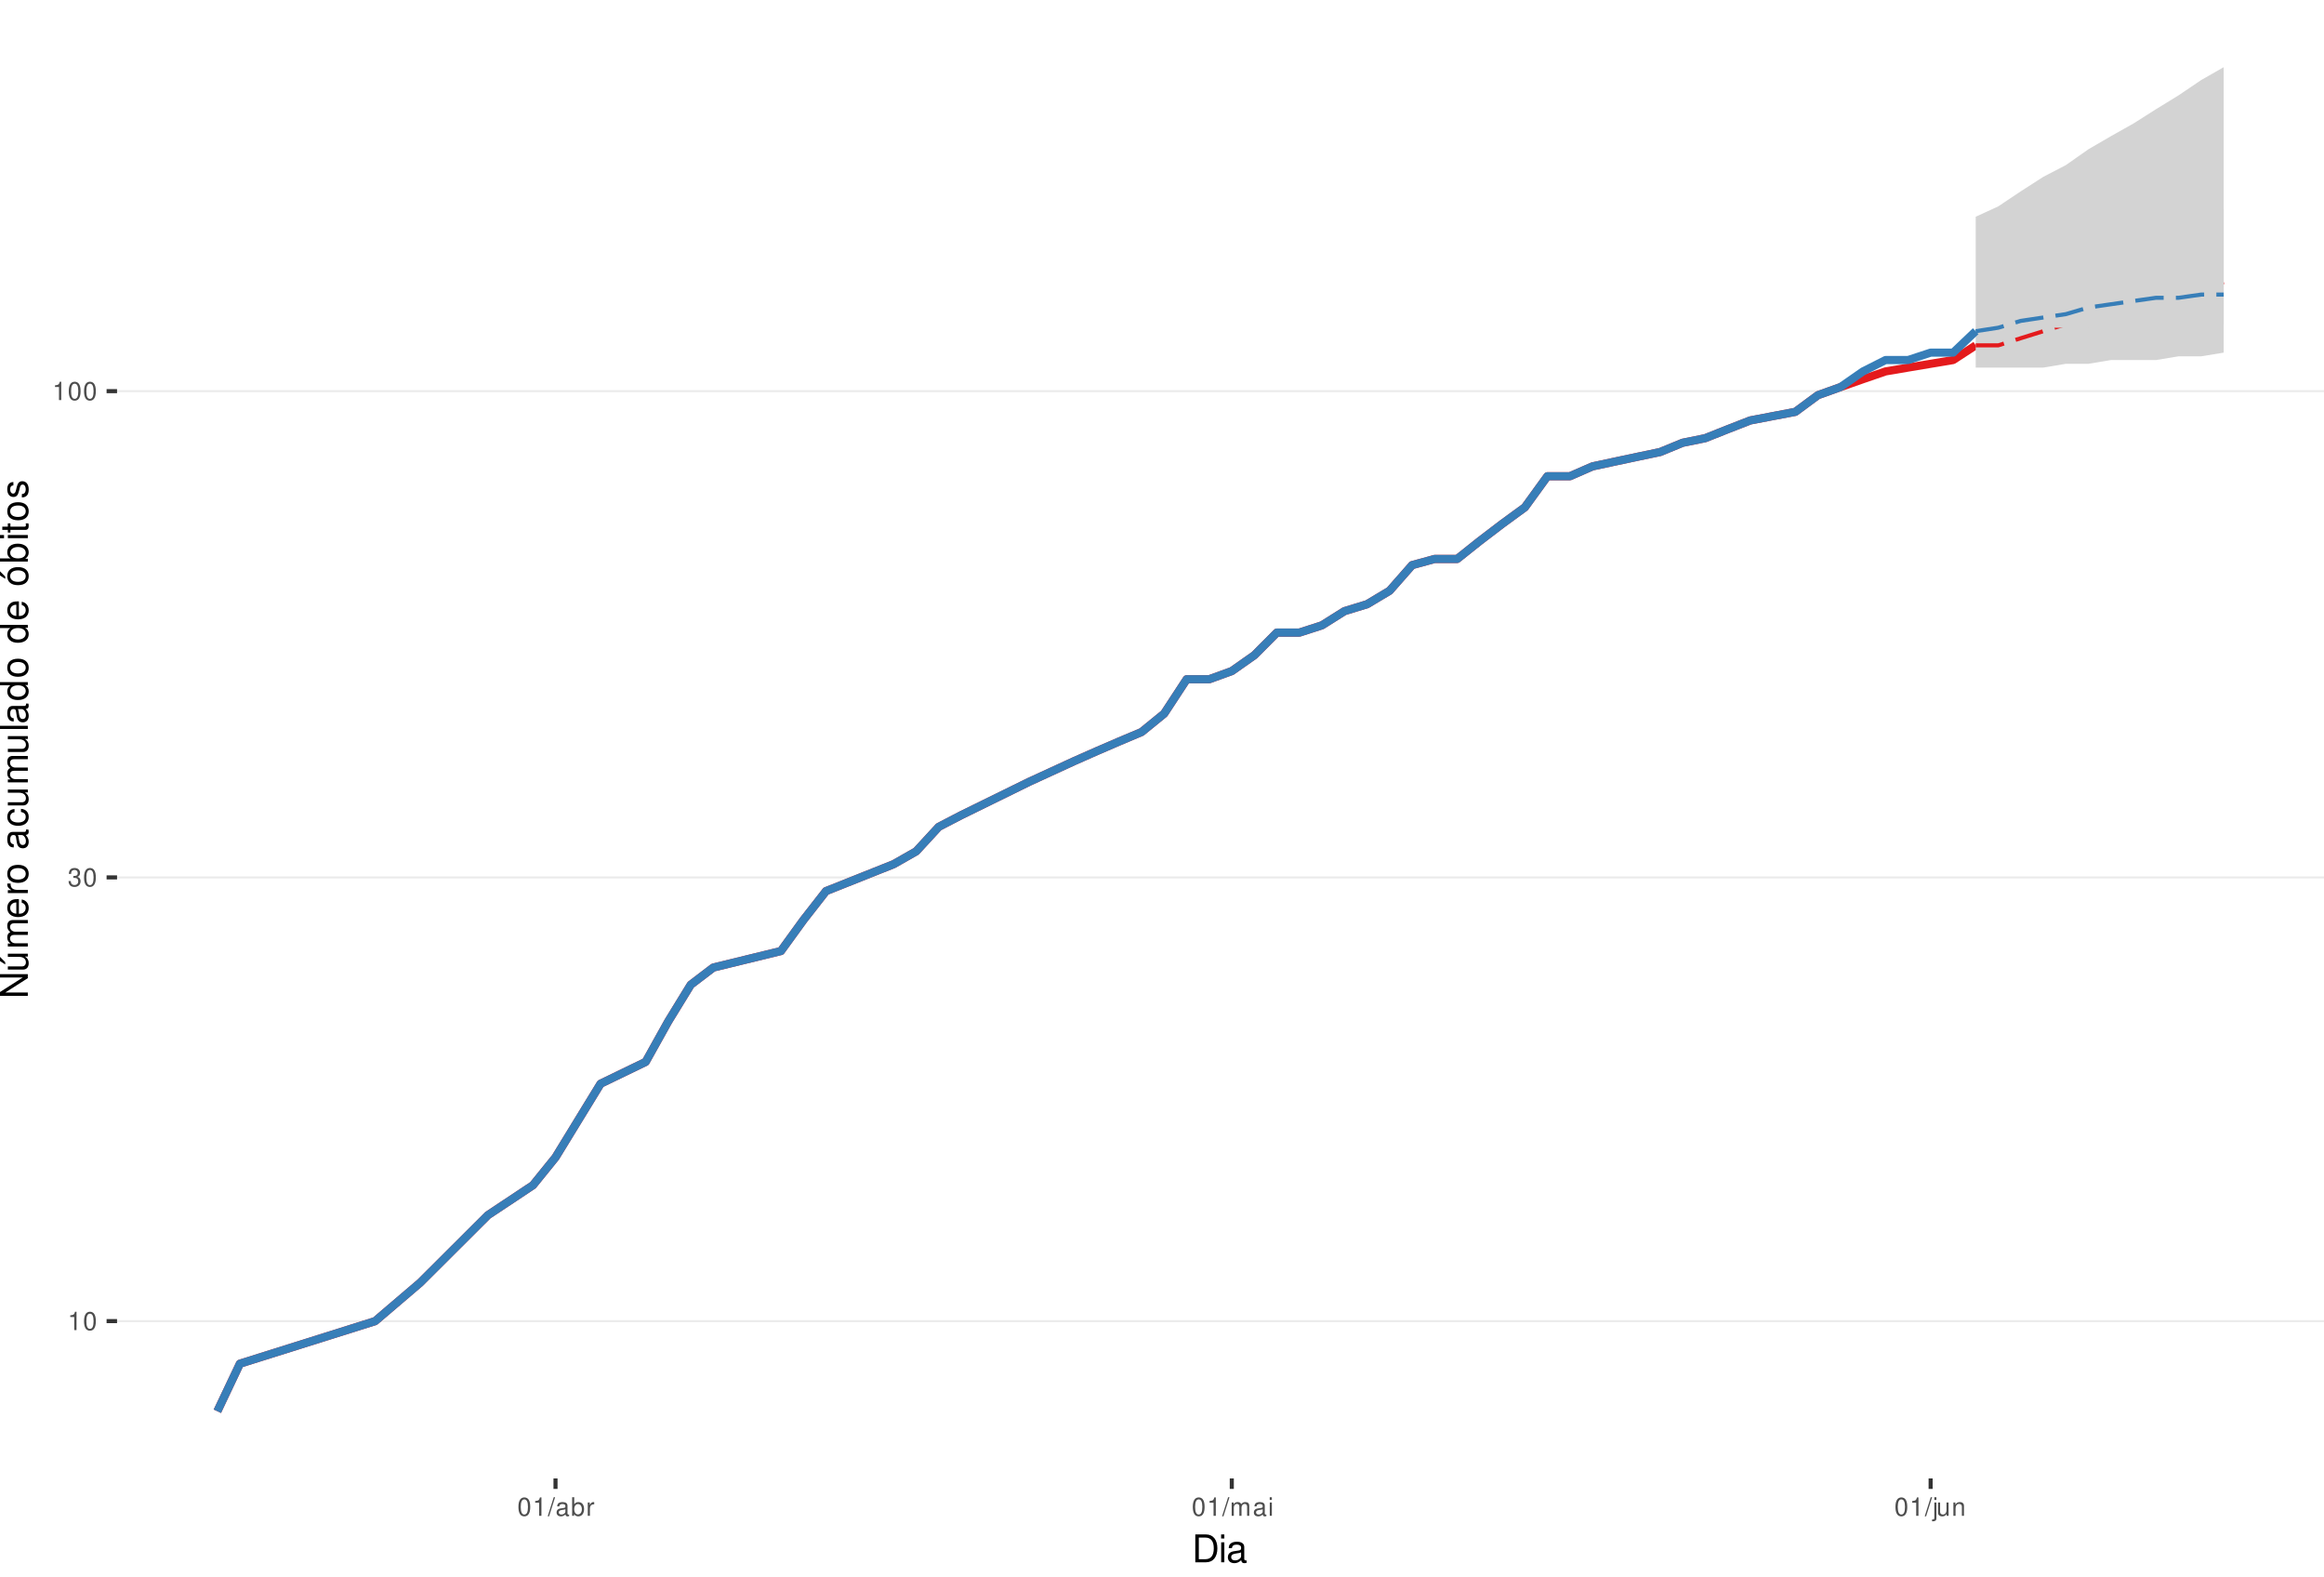
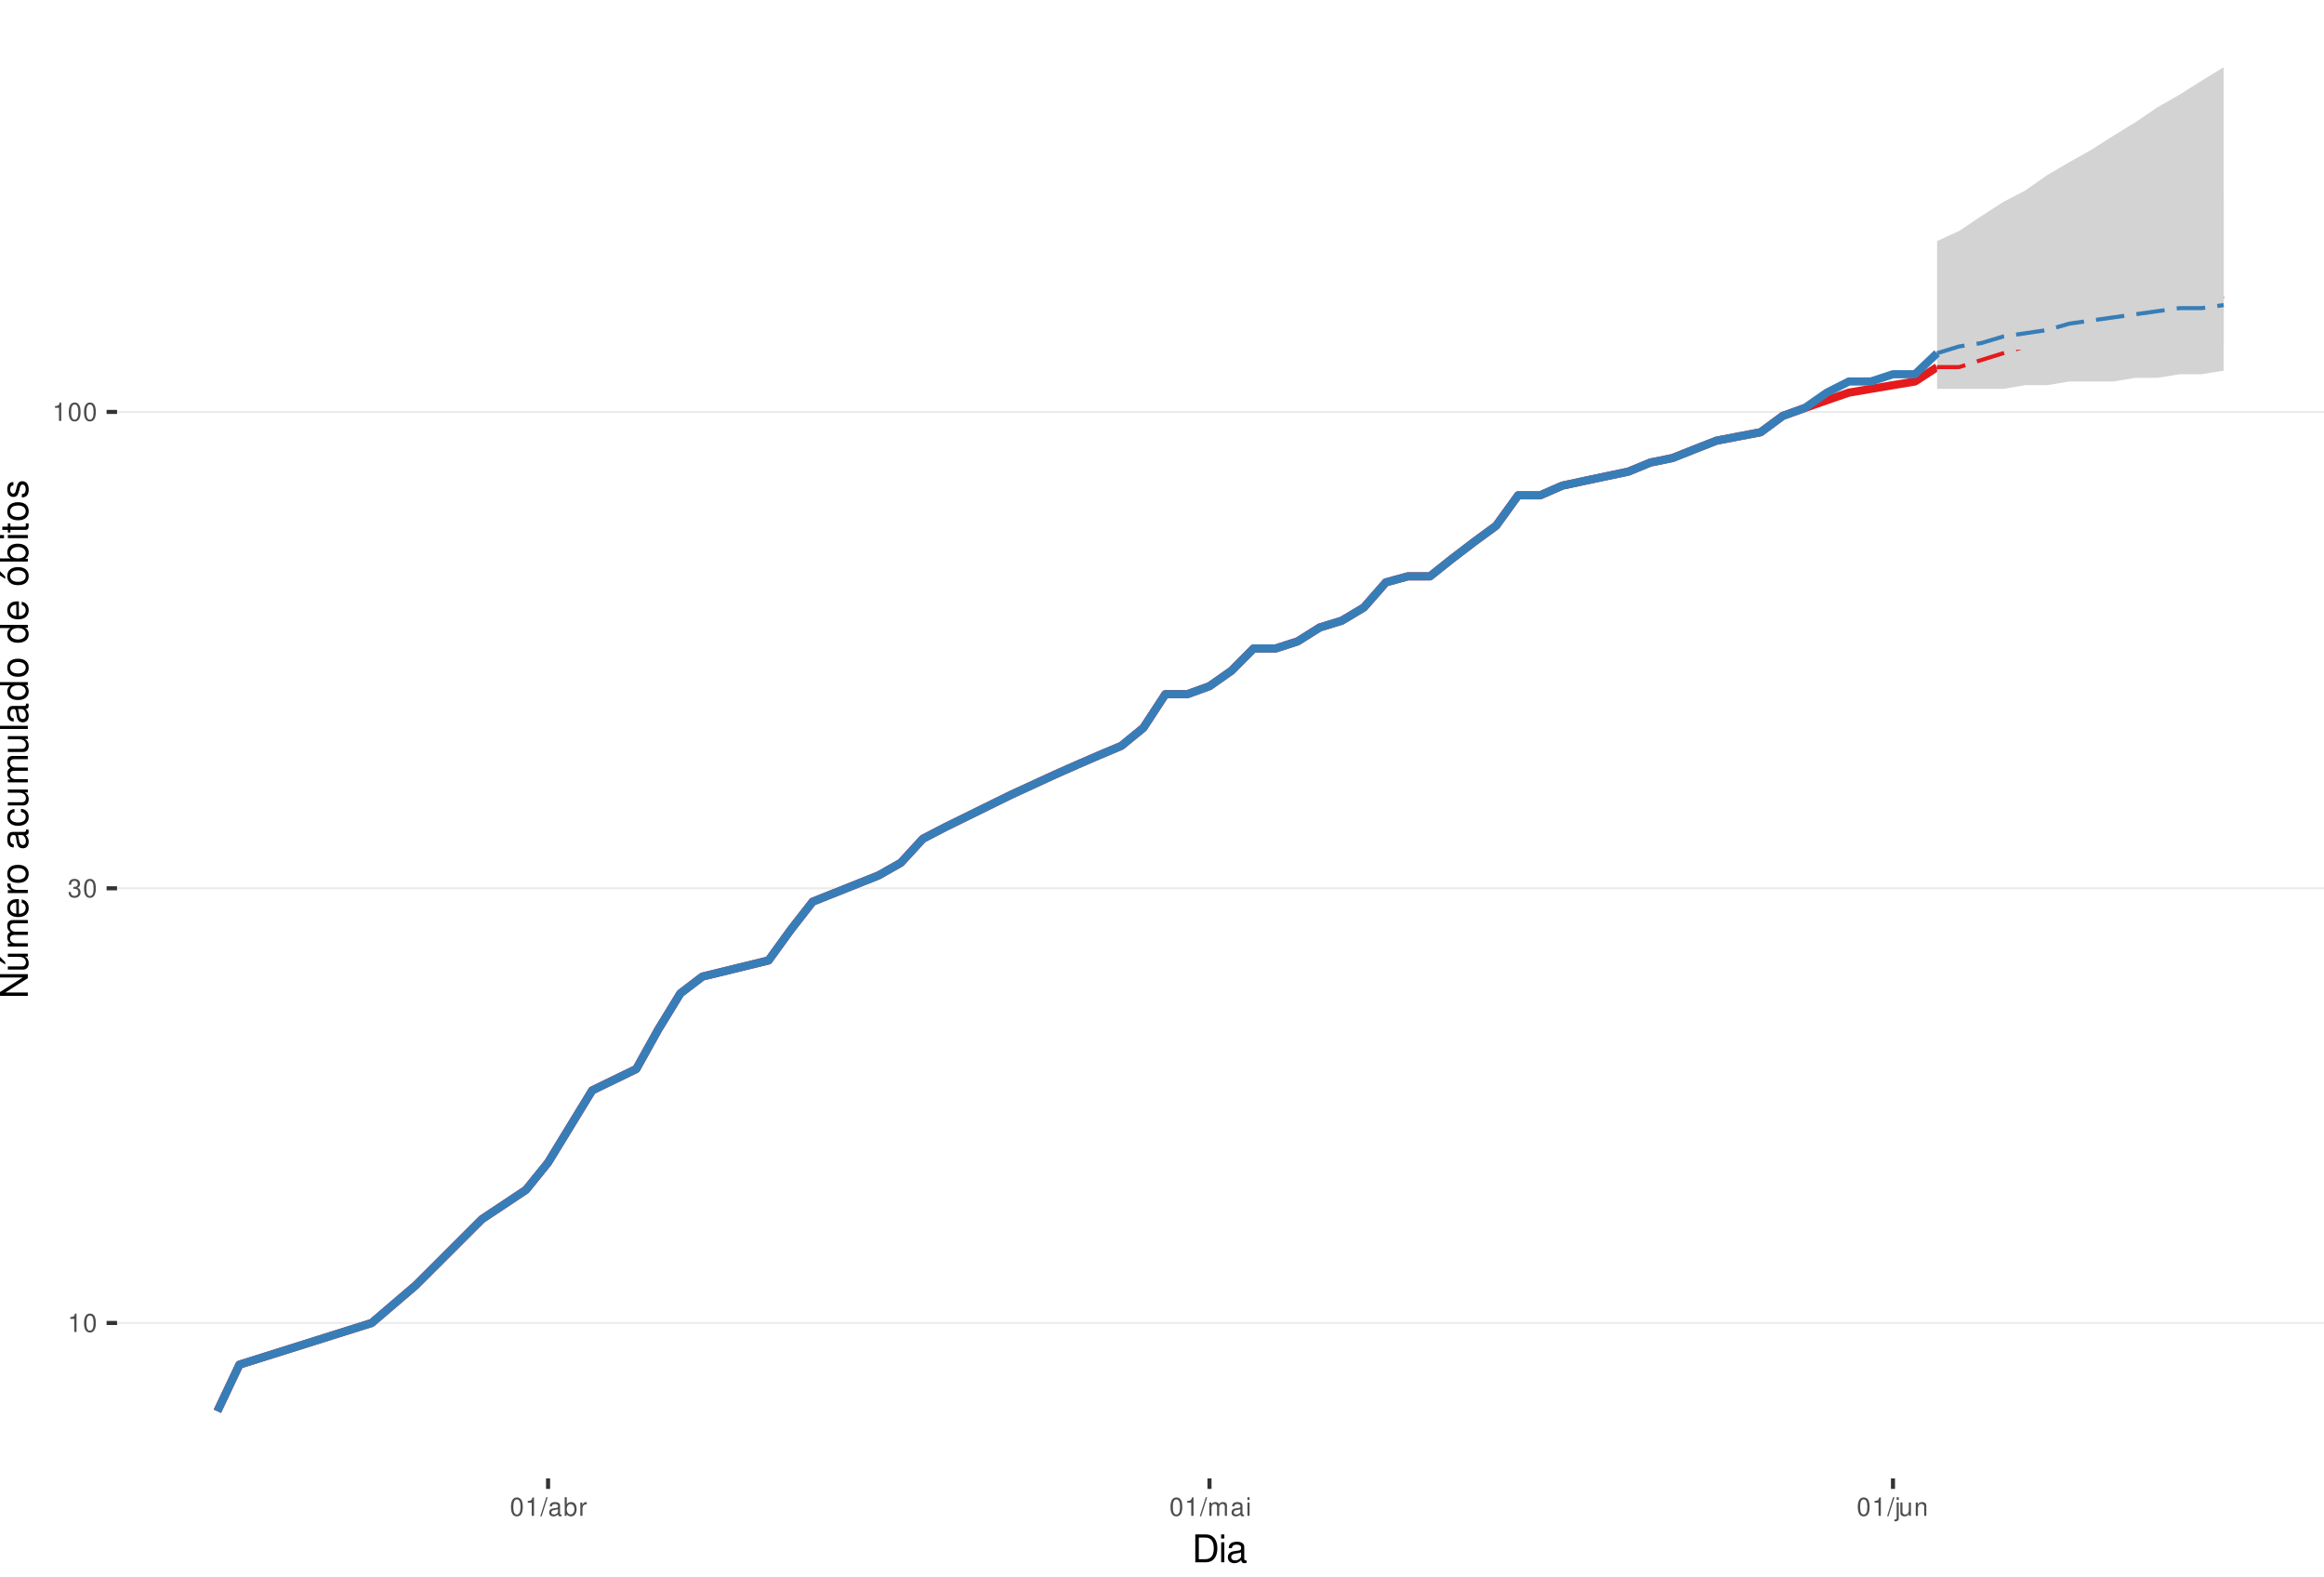
<svg xmlns="http://www.w3.org/2000/svg" xmlns:xlink="http://www.w3.org/1999/xlink" width="609pt" height="413pt" viewBox="0 0 609 413" version="1.1">
  <defs>
    <g>
      <symbol overflow="visible" id="glyph0-0">
        <path style="stroke:none;" d="" />
      </symbol>
      <symbol overflow="visible" id="glyph0-1">
        <path style="stroke:none;" d="M 1.719 -3.422 L 1.719 0 L 2.312 0 L 2.312 -4.812 L 1.922 -4.812 C 1.719 -4.078 1.578 -3.969 0.672 -3.859 L 0.672 -3.422 Z M 1.719 -3.422 " />
      </symbol>
      <symbol overflow="visible" id="glyph0-2">
        <path style="stroke:none;" d="M 1.828 -4.812 C 1.391 -4.812 0.984 -4.609 0.75 -4.281 C 0.438 -3.859 0.281 -3.219 0.281 -2.328 C 0.281 -0.703 0.812 0.156 1.828 0.156 C 2.828 0.156 3.375 -0.703 3.375 -2.297 C 3.375 -3.219 3.234 -3.844 2.922 -4.281 C 2.672 -4.625 2.281 -4.812 1.828 -4.812 Z M 1.828 -4.297 C 2.469 -4.297 2.781 -3.641 2.781 -2.344 C 2.781 -0.969 2.469 -0.328 1.812 -0.328 C 1.203 -0.328 0.891 -1 0.891 -2.328 C 0.891 -3.641 1.203 -4.297 1.828 -4.297 Z M 1.828 -4.297 " />
      </symbol>
      <symbol overflow="visible" id="glyph0-3">
        <path style="stroke:none;" d="M 1.469 -2.219 L 1.797 -2.219 C 2.422 -2.219 2.766 -1.922 2.766 -1.344 C 2.766 -0.734 2.406 -0.359 1.797 -0.359 C 1.156 -0.359 0.844 -0.688 0.797 -1.391 L 0.219 -1.391 C 0.234 -1.016 0.312 -0.766 0.422 -0.547 C 0.672 -0.078 1.125 0.156 1.766 0.156 C 2.75 0.156 3.375 -0.438 3.375 -1.344 C 3.375 -1.953 3.141 -2.297 2.562 -2.484 C 3.016 -2.672 3.234 -3 3.234 -3.484 C 3.234 -4.312 2.688 -4.812 1.797 -4.812 C 0.844 -4.812 0.328 -4.281 0.312 -3.266 L 0.906 -3.266 C 0.906 -3.547 0.938 -3.719 1 -3.875 C 1.141 -4.141 1.438 -4.297 1.797 -4.297 C 2.312 -4.297 2.625 -3.984 2.625 -3.469 C 2.625 -3.125 2.516 -2.922 2.25 -2.812 C 2.094 -2.75 1.875 -2.719 1.469 -2.703 Z M 1.469 -2.219 " />
      </symbol>
      <symbol overflow="visible" id="glyph0-4">
        <path style="stroke:none;" d="M 1.531 -4.859 L -0.047 0.141 L 0.312 0.141 L 1.891 -4.859 Z M 1.531 -4.859 " />
      </symbol>
      <symbol overflow="visible" id="glyph0-5">
        <path style="stroke:none;" d="M 3.562 -0.328 C 3.5 -0.312 3.469 -0.312 3.438 -0.312 C 3.25 -0.312 3.141 -0.406 3.141 -0.578 L 3.141 -2.641 C 3.141 -3.25 2.688 -3.594 1.828 -3.594 C 1.312 -3.594 0.906 -3.438 0.672 -3.188 C 0.516 -3 0.453 -2.797 0.438 -2.453 L 0.984 -2.453 C 1.031 -2.875 1.297 -3.078 1.812 -3.078 C 2.312 -3.078 2.594 -2.891 2.594 -2.562 L 2.594 -2.406 C 2.578 -2.172 2.469 -2.078 2.016 -2.031 C 1.219 -1.922 1.109 -1.891 0.891 -1.812 C 0.484 -1.641 0.281 -1.328 0.281 -0.875 C 0.281 -0.25 0.719 0.156 1.422 0.156 C 1.859 0.156 2.219 0 2.609 -0.359 C 2.656 0 2.828 0.156 3.188 0.156 C 3.297 0.156 3.375 0.141 3.562 0.094 Z M 2.594 -1.094 C 2.594 -0.906 2.531 -0.797 2.375 -0.641 C 2.141 -0.438 1.875 -0.328 1.547 -0.328 C 1.109 -0.328 0.859 -0.547 0.859 -0.891 C 0.859 -1.266 1.094 -1.438 1.703 -1.531 C 2.297 -1.609 2.406 -1.641 2.594 -1.719 Z M 2.594 -1.094 " />
      </symbol>
      <symbol overflow="visible" id="glyph0-6">
        <path style="stroke:none;" d="M 0.359 -4.859 L 0.359 0 L 0.859 0 L 0.859 -0.453 C 1.125 -0.047 1.484 0.156 1.969 0.156 C 2.875 0.156 3.484 -0.594 3.484 -1.75 C 3.484 -2.891 2.922 -3.594 1.984 -3.594 C 1.516 -3.594 1.172 -3.406 0.906 -3.016 L 0.906 -4.859 Z M 1.891 -3.062 C 2.5 -3.062 2.906 -2.531 2.906 -1.703 C 2.906 -0.906 2.484 -0.359 1.891 -0.359 C 1.297 -0.359 0.906 -0.906 0.906 -1.719 C 0.906 -2.531 1.297 -3.062 1.891 -3.062 Z M 1.891 -3.062 " />
      </symbol>
      <symbol overflow="visible" id="glyph0-7">
        <path style="stroke:none;" d="M 0.453 -3.484 L 0.453 0 L 1.016 0 L 1.016 -1.812 C 1.031 -2.656 1.375 -3.016 2.141 -3 L 2.141 -3.562 C 2.047 -3.578 1.984 -3.594 1.922 -3.594 C 1.562 -3.594 1.297 -3.375 0.969 -2.859 L 0.969 -3.484 Z M 0.453 -3.484 " />
      </symbol>
      <symbol overflow="visible" id="glyph0-8">
        <path style="stroke:none;" d="M 0.469 -3.484 L 0.469 0 L 1.031 0 L 1.031 -2.188 C 1.031 -2.703 1.391 -3.109 1.844 -3.109 C 2.25 -3.109 2.484 -2.844 2.484 -2.406 L 2.484 0 L 3.047 0 L 3.047 -2.188 C 3.047 -2.703 3.422 -3.109 3.875 -3.109 C 4.266 -3.109 4.516 -2.844 4.516 -2.406 L 4.516 0 L 5.078 0 L 5.078 -2.609 C 5.078 -3.234 4.719 -3.594 4.062 -3.594 C 3.594 -3.594 3.312 -3.453 2.984 -3.062 C 2.781 -3.422 2.5 -3.594 2.047 -3.594 C 1.578 -3.594 1.266 -3.422 0.984 -3 L 0.984 -3.484 Z M 0.469 -3.484 " />
      </symbol>
      <symbol overflow="visible" id="glyph0-9">
        <path style="stroke:none;" d="M 1 -3.484 L 0.453 -3.484 L 0.453 0 L 1 0 Z M 1 -4.859 L 0.438 -4.859 L 0.438 -4.156 L 1 -4.156 Z M 1 -4.859 " />
      </symbol>
      <symbol overflow="visible" id="glyph0-10">
        <path style="stroke:none;" d="M 0.469 -3.484 L 0.469 0.5 C 0.469 0.859 0.359 0.969 0.016 0.969 C -0.031 0.969 -0.047 0.969 -0.125 0.953 L -0.125 1.438 C -0.047 1.438 -0.016 1.453 0.062 1.453 C 0.688 1.453 1.016 1.203 1.016 0.719 L 1.016 -3.484 Z M 1.016 -4.859 L 0.469 -4.859 L 0.469 -4.156 L 1.016 -4.156 Z M 1.016 -4.859 " />
      </symbol>
      <symbol overflow="visible" id="glyph0-11">
        <path style="stroke:none;" d="M 3.203 0 L 3.203 -3.484 L 2.656 -3.484 L 2.656 -1.516 C 2.656 -0.797 2.281 -0.328 1.703 -0.328 C 1.266 -0.328 0.984 -0.594 0.984 -1.016 L 0.984 -3.484 L 0.438 -3.484 L 0.438 -0.797 C 0.438 -0.219 0.859 0.156 1.547 0.156 C 2.062 0.156 2.391 -0.031 2.703 -0.484 L 2.703 0 Z M 3.203 0 " />
      </symbol>
      <symbol overflow="visible" id="glyph0-12">
        <path style="stroke:none;" d="M 0.469 -3.484 L 0.469 0 L 1.031 0 L 1.031 -1.922 C 1.031 -2.641 1.391 -3.109 1.969 -3.109 C 2.406 -3.109 2.688 -2.828 2.688 -2.422 L 2.688 0 L 3.234 0 L 3.234 -2.641 C 3.234 -3.219 2.812 -3.594 2.141 -3.594 C 1.625 -3.594 1.281 -3.391 0.984 -2.906 L 0.984 -3.484 Z M 0.469 -3.484 " />
      </symbol>
      <symbol overflow="visible" id="glyph1-0">
        <path style="stroke:none;" d="" />
      </symbol>
      <symbol overflow="visible" id="glyph1-1">
        <path style="stroke:none;" d="M 0.891 0 L 3.703 0 C 5.547 0 6.672 -1.375 6.672 -3.656 C 6.672 -5.906 5.547 -7.297 3.703 -7.297 L 0.891 -7.297 Z M 1.812 -0.812 L 1.812 -6.469 L 3.547 -6.469 C 4.984 -6.469 5.734 -5.5 5.734 -3.641 C 5.734 -1.797 4.984 -0.812 3.547 -0.812 Z M 1.812 -0.812 " />
      </symbol>
      <symbol overflow="visible" id="glyph1-2">
        <path style="stroke:none;" d="M 1.5 -5.234 L 0.672 -5.234 L 0.672 0 L 1.5 0 Z M 1.5 -7.297 L 0.656 -7.297 L 0.656 -6.234 L 1.5 -6.234 Z M 1.5 -7.297 " />
      </symbol>
      <symbol overflow="visible" id="glyph1-3">
        <path style="stroke:none;" d="M 5.344 -0.484 C 5.266 -0.469 5.219 -0.469 5.172 -0.469 C 4.875 -0.469 4.719 -0.625 4.719 -0.875 L 4.719 -3.953 C 4.719 -4.891 4.047 -5.391 2.75 -5.391 C 1.984 -5.391 1.375 -5.172 1.016 -4.781 C 0.766 -4.516 0.672 -4.203 0.656 -3.688 L 1.484 -3.688 C 1.562 -4.328 1.938 -4.625 2.719 -4.625 C 3.484 -4.625 3.891 -4.344 3.891 -3.844 L 3.891 -3.625 C 3.875 -3.266 3.703 -3.125 3.016 -3.047 C 1.844 -2.891 1.656 -2.844 1.344 -2.719 C 0.734 -2.453 0.422 -2 0.422 -1.312 C 0.422 -0.375 1.078 0.234 2.141 0.234 C 2.797 0.234 3.328 0 3.922 -0.547 C 3.984 0 4.234 0.234 4.781 0.234 C 4.953 0.234 5.062 0.203 5.344 0.141 Z M 3.891 -1.656 C 3.891 -1.375 3.812 -1.203 3.562 -0.969 C 3.219 -0.656 2.812 -0.5 2.312 -0.5 C 1.672 -0.5 1.297 -0.812 1.297 -1.344 C 1.297 -1.891 1.656 -2.172 2.547 -2.297 C 3.438 -2.422 3.609 -2.453 3.891 -2.594 Z M 3.891 -1.656 " />
      </symbol>
      <symbol overflow="visible" id="glyph2-0">
        <path style="stroke:none;" d="" />
      </symbol>
      <symbol overflow="visible" id="glyph2-1">
        <path style="stroke:none;" d="M -7.297 -6.453 L -7.297 -5.578 L -1.328 -5.578 L -7.297 -1.766 L -7.297 -0.766 L 0 -0.766 L 0 -1.641 L -5.906 -1.641 L 0 -5.406 L 0 -6.453 Z M -7.297 -6.453 " />
      </symbol>
      <symbol overflow="visible" id="glyph2-2">
        <path style="stroke:none;" d="M 0 -4.812 L -5.234 -4.812 L -5.234 -3.984 L -2.266 -3.984 C -1.203 -3.984 -0.5 -3.438 -0.5 -2.562 C -0.5 -1.906 -0.906 -1.484 -1.531 -1.484 L -5.234 -1.484 L -5.234 -0.656 L -1.203 -0.656 C -0.328 -0.656 0.234 -1.297 0.234 -2.312 C 0.234 -3.094 -0.047 -3.578 -0.734 -4.062 L 0 -4.062 Z M -7.406 -2.953 L -5.922 -2 L -5.922 -2.594 L -7.406 -4.094 Z M -7.406 -2.953 " />
      </symbol>
      <symbol overflow="visible" id="glyph2-3">
        <path style="stroke:none;" d="M -5.234 -0.703 L 0 -0.703 L 0 -1.547 L -3.297 -1.547 C -4.047 -1.547 -4.656 -2.094 -4.656 -2.766 C -4.656 -3.391 -4.281 -3.734 -3.609 -3.734 L 0 -3.734 L 0 -4.578 L -3.297 -4.578 C -4.047 -4.578 -4.656 -5.125 -4.656 -5.812 C -4.656 -6.422 -4.266 -6.781 -3.609 -6.781 L 0 -6.781 L 0 -7.625 L -3.938 -7.625 C -4.875 -7.625 -5.391 -7.078 -5.391 -6.094 C -5.391 -5.406 -5.188 -4.984 -4.594 -4.484 C -5.156 -4.188 -5.391 -3.766 -5.391 -3.078 C -5.391 -2.375 -5.125 -1.906 -4.5 -1.469 L -5.234 -1.469 Z M -5.234 -0.703 " />
      </symbol>
      <symbol overflow="visible" id="glyph2-4">
        <path style="stroke:none;" d="M -2.344 -5.125 C -3.141 -5.125 -3.625 -5.062 -4.016 -4.922 C -4.875 -4.578 -5.391 -3.781 -5.391 -2.797 C -5.391 -1.344 -4.281 -0.406 -2.547 -0.406 C -0.812 -0.406 0.234 -1.297 0.234 -2.781 C 0.234 -3.984 -0.453 -4.812 -1.594 -5.016 L -1.594 -4.188 C -0.906 -3.953 -0.547 -3.484 -0.547 -2.812 C -0.547 -2.281 -0.781 -1.828 -1.219 -1.547 C -1.516 -1.344 -1.812 -1.281 -2.344 -1.266 Z M -3.016 -1.297 C -3.984 -1.359 -4.625 -1.953 -4.625 -2.797 C -4.625 -3.641 -3.953 -4.234 -3.016 -4.234 Z M -3.016 -1.297 " />
      </symbol>
      <symbol overflow="visible" id="glyph2-5">
        <path style="stroke:none;" d="M -5.234 -0.688 L 0 -0.688 L 0 -1.531 L -2.719 -1.531 C -3.984 -1.547 -4.547 -2.062 -4.516 -3.203 L -5.359 -3.203 C -5.375 -3.062 -5.391 -2.984 -5.391 -2.891 C -5.391 -2.344 -5.062 -1.938 -4.297 -1.453 L -5.234 -1.453 Z M -5.234 -0.688 " />
      </symbol>
      <symbol overflow="visible" id="glyph2-6">
        <path style="stroke:none;" d="M -5.391 -2.719 C -5.391 -1.234 -4.344 -0.359 -2.578 -0.359 C -0.812 -0.359 0.234 -1.234 0.234 -2.734 C 0.234 -4.203 -0.812 -5.094 -2.547 -5.094 C -4.359 -5.094 -5.391 -4.234 -5.391 -2.719 Z M -4.625 -2.734 C -4.625 -3.672 -3.844 -4.234 -2.547 -4.234 C -1.312 -4.234 -0.547 -3.656 -0.547 -2.734 C -0.547 -1.797 -1.312 -1.234 -2.578 -1.234 C -3.844 -1.234 -4.625 -1.797 -4.625 -2.734 Z M -4.625 -2.734 " />
      </symbol>
      <symbol overflow="visible" id="glyph2-7">
        <path style="stroke:none;" d="" />
      </symbol>
      <symbol overflow="visible" id="glyph2-8">
        <path style="stroke:none;" d="M -0.484 -5.344 C -0.469 -5.266 -0.469 -5.219 -0.469 -5.172 C -0.469 -4.875 -0.625 -4.719 -0.875 -4.719 L -3.953 -4.719 C -4.891 -4.719 -5.391 -4.047 -5.391 -2.75 C -5.391 -1.984 -5.172 -1.375 -4.781 -1.016 C -4.516 -0.766 -4.203 -0.672 -3.688 -0.656 L -3.688 -1.484 C -4.328 -1.562 -4.625 -1.938 -4.625 -2.719 C -4.625 -3.484 -4.344 -3.891 -3.844 -3.891 L -3.625 -3.891 C -3.266 -3.875 -3.125 -3.703 -3.047 -3.016 C -2.891 -1.844 -2.844 -1.656 -2.719 -1.344 C -2.453 -0.734 -2 -0.422 -1.312 -0.422 C -0.375 -0.422 0.234 -1.078 0.234 -2.141 C 0.234 -2.797 0 -3.328 -0.547 -3.922 C 0 -3.984 0.234 -4.234 0.234 -4.781 C 0.234 -4.953 0.203 -5.062 0.141 -5.344 Z M -1.656 -3.891 C -1.375 -3.891 -1.203 -3.812 -0.969 -3.562 C -0.656 -3.219 -0.5 -2.812 -0.5 -2.312 C -0.5 -1.672 -0.812 -1.297 -1.344 -1.297 C -1.891 -1.297 -2.172 -1.656 -2.297 -2.547 C -2.422 -3.438 -2.453 -3.609 -2.594 -3.891 Z M -1.656 -3.891 " />
      </symbol>
      <symbol overflow="visible" id="glyph2-9">
        <path style="stroke:none;" d="M -3.484 -4.703 C -3.984 -4.672 -4.312 -4.562 -4.609 -4.359 C -5.094 -4 -5.391 -3.375 -5.391 -2.641 C -5.391 -1.219 -4.266 -0.312 -2.531 -0.312 C -0.844 -0.312 0.234 -1.203 0.234 -2.625 C 0.234 -3.875 -0.516 -4.672 -1.797 -4.766 L -1.797 -3.938 C -0.953 -3.797 -0.547 -3.359 -0.547 -2.656 C -0.547 -1.734 -1.297 -1.188 -2.531 -1.188 C -3.844 -1.188 -4.625 -1.719 -4.625 -2.625 C -4.625 -3.328 -4.203 -3.766 -3.484 -3.875 Z M -3.484 -4.703 " />
      </symbol>
      <symbol overflow="visible" id="glyph2-10">
        <path style="stroke:none;" d="M 0 -4.812 L -5.234 -4.812 L -5.234 -3.984 L -2.266 -3.984 C -1.203 -3.984 -0.5 -3.438 -0.5 -2.562 C -0.5 -1.906 -0.906 -1.484 -1.531 -1.484 L -5.234 -1.484 L -5.234 -0.656 L -1.203 -0.656 C -0.328 -0.656 0.234 -1.297 0.234 -2.312 C 0.234 -3.094 -0.047 -3.578 -0.734 -4.062 L 0 -4.062 Z M 0 -4.812 " />
      </symbol>
      <symbol overflow="visible" id="glyph2-11">
        <path style="stroke:none;" d="M -7.297 -1.516 L -7.297 -0.688 L 0 -0.688 L 0 -1.516 Z M -7.297 -1.516 " />
      </symbol>
      <symbol overflow="visible" id="glyph2-12">
        <path style="stroke:none;" d="M -7.297 -4.953 L -7.297 -4.125 L -4.578 -4.125 C -5.109 -3.766 -5.391 -3.203 -5.391 -2.516 C -5.391 -1.156 -4.297 -0.266 -2.625 -0.266 C -0.859 -0.266 0.234 -1.125 0.234 -2.547 C 0.234 -3.266 -0.047 -3.766 -0.688 -4.203 L 0 -4.203 L 0 -4.953 Z M -4.609 -2.656 C -4.609 -3.547 -3.812 -4.125 -2.562 -4.125 C -1.344 -4.125 -0.547 -3.547 -0.547 -2.656 C -0.547 -1.734 -1.359 -1.125 -2.578 -1.125 C -3.797 -1.125 -4.609 -1.734 -4.609 -2.656 Z M -4.609 -2.656 " />
      </symbol>
      <symbol overflow="visible" id="glyph2-13">
        <path style="stroke:none;" d="M -5.391 -2.719 C -5.391 -1.234 -4.344 -0.359 -2.578 -0.359 C -0.812 -0.359 0.234 -1.234 0.234 -2.734 C 0.234 -4.203 -0.812 -5.094 -2.547 -5.094 C -4.359 -5.094 -5.391 -4.234 -5.391 -2.719 Z M -4.625 -2.734 C -4.625 -3.672 -3.844 -4.234 -2.547 -4.234 C -1.312 -4.234 -0.547 -3.656 -0.547 -2.734 C -0.547 -1.797 -1.312 -1.234 -2.578 -1.234 C -3.844 -1.234 -4.625 -1.797 -4.625 -2.734 Z M -7.406 -2.984 L -5.922 -2.016 L -5.922 -2.625 L -7.406 -4.109 Z M -7.406 -2.984 " />
      </symbol>
      <symbol overflow="visible" id="glyph2-14">
        <path style="stroke:none;" d="M -7.297 -0.547 L 0 -0.547 L 0 -1.297 L -0.672 -1.297 C -0.062 -1.688 0.234 -2.219 0.234 -2.953 C 0.234 -4.328 -0.906 -5.234 -2.641 -5.234 C -4.344 -5.234 -5.391 -4.375 -5.391 -2.984 C -5.391 -2.266 -5.125 -1.766 -4.531 -1.375 L -7.297 -1.375 Z M -4.609 -2.828 C -4.609 -3.766 -3.797 -4.359 -2.547 -4.359 C -1.359 -4.359 -0.547 -3.734 -0.547 -2.828 C -0.547 -1.938 -1.344 -1.375 -2.578 -1.375 C -3.812 -1.375 -4.609 -1.938 -4.609 -2.828 Z M -4.609 -2.828 " />
      </symbol>
      <symbol overflow="visible" id="glyph2-15">
        <path style="stroke:none;" d="M -5.234 -1.5 L -5.234 -0.672 L 0 -0.672 L 0 -1.5 Z M -7.297 -1.5 L -7.297 -0.656 L -6.234 -0.656 L -6.234 -1.5 Z M -7.297 -1.5 " />
      </symbol>
      <symbol overflow="visible" id="glyph2-16">
        <path style="stroke:none;" d="M -5.234 -2.547 L -5.234 -1.688 L -6.688 -1.688 L -6.688 -0.844 L -5.234 -0.844 L -5.234 -0.141 L -4.562 -0.141 L -4.562 -0.844 L -0.594 -0.844 C -0.062 -0.844 0.234 -1.203 0.234 -1.859 C 0.234 -2.078 0.203 -2.266 0.156 -2.547 L -0.547 -2.547 C -0.516 -2.422 -0.5 -2.312 -0.5 -2.141 C -0.5 -1.781 -0.594 -1.688 -0.969 -1.688 L -4.562 -1.688 L -4.562 -2.547 Z M -5.234 -2.547 " />
      </symbol>
      <symbol overflow="visible" id="glyph2-17">
        <path style="stroke:none;" d="M -3.781 -4.375 C -4.812 -4.375 -5.391 -3.688 -5.391 -2.484 C -5.391 -1.266 -4.766 -0.469 -3.797 -0.469 C -2.969 -0.469 -2.578 -0.891 -2.281 -2.125 L -2.094 -2.906 C -1.953 -3.484 -1.734 -3.719 -1.375 -3.719 C -0.875 -3.719 -0.547 -3.234 -0.547 -2.5 C -0.547 -2.047 -0.672 -1.672 -0.891 -1.453 C -1.047 -1.328 -1.188 -1.266 -1.562 -1.219 L -1.562 -0.344 C -0.344 -0.375 0.234 -1.062 0.234 -2.438 C 0.234 -3.75 -0.422 -4.594 -1.438 -4.594 C -2.203 -4.594 -2.641 -4.156 -2.891 -3.109 L -3.078 -2.312 C -3.234 -1.625 -3.453 -1.344 -3.828 -1.344 C -4.312 -1.344 -4.625 -1.766 -4.625 -2.453 C -4.625 -3.125 -4.328 -3.484 -3.781 -3.5 Z M -3.781 -4.375 " />
      </symbol>
    </g>
    <clipPath id="clip1">
      <path d="M 30.672 0 L 609 0 L 609 387.328 L 30.672 387.328 Z M 30.672 0 " />
    </clipPath>
    <clipPath id="clip2">
-       <path d="M 30.672 345 L 609 345 L 609 347 L 30.672 347 Z M 30.672 345 " />
+       <path d="M 30.672 346 L 609 346 L 609 347 L 30.672 347 Z M 30.672 346 " />
    </clipPath>
    <clipPath id="clip3">
-       <path d="M 30.672 229 L 609 229 L 609 231 L 30.672 231 Z M 30.672 229 " />
+       <path d="M 30.672 232 L 609 232 L 609 233 L 30.672 233 Z M 30.672 232 " />
    </clipPath>
    <clipPath id="clip4">
-       <path d="M 30.672 102 L 609 102 L 609 103 L 30.672 103 Z M 30.672 102 " />
+       <path d="M 30.672 107 L 609 107 L 609 109 L 30.672 109 Z M 30.672 107 " />
    </clipPath>
  </defs>
  <g id="surface61">
    <rect x="0" y="0" width="609" height="413" style="fill:rgb(100%,100%,100%);fill-opacity:1;stroke:none;" />
    <rect x="0" y="0" width="609" height="413" style="fill:rgb(100%,100%,100%);fill-opacity:1;stroke:none;" />
    <path style="fill:none;stroke-width:1.067;stroke-linecap:round;stroke-linejoin:round;stroke:rgb(100%,100%,100%);stroke-opacity:1;stroke-miterlimit:10;" d="M 0 413 L 609 413 L 609 0 L 0 0 Z M 0 413 " />
    <g clip-path="url(#clip1)" clip-rule="nonzero">
      <path style=" stroke:none;fill-rule:nonzero;fill:rgb(100%,100%,100%);fill-opacity:1;" d="M 30.672 387.328 L 609 387.328 L 609 0 L 30.672 0 Z M 30.672 387.328 " />
    </g>
    <g clip-path="url(#clip2)" clip-rule="nonzero">
-       <path style="fill:none;stroke-width:0.533;stroke-linecap:butt;stroke-linejoin:round;stroke:rgb(92.157%,92.157%,92.157%);stroke-opacity:1;stroke-miterlimit:10;" d="M 30.672 346.113 L 609 346.113 " />
+       <path style="fill:none;stroke-width:0.533;stroke-linecap:butt;stroke-linejoin:round;stroke:rgb(92.157%,92.157%,92.157%);stroke-opacity:1;stroke-miterlimit:10;" d="M 30.672 346.594 L 609 346.594 " />
    </g>
    <g clip-path="url(#clip3)" clip-rule="nonzero">
-       <path style="fill:none;stroke-width:0.533;stroke-linecap:butt;stroke-linejoin:round;stroke:rgb(92.157%,92.157%,92.157%);stroke-opacity:1;stroke-miterlimit:10;" d="M 30.672 229.863 L 609 229.863 " />
+       <path style="fill:none;stroke-width:0.533;stroke-linecap:butt;stroke-linejoin:round;stroke:rgb(92.157%,92.157%,92.157%);stroke-opacity:1;stroke-miterlimit:10;" d="M 30.672 232.719 L 609 232.719 " />
    </g>
    <g clip-path="url(#clip4)" clip-rule="nonzero">
-       <path style="fill:none;stroke-width:0.533;stroke-linecap:butt;stroke-linejoin:round;stroke:rgb(92.157%,92.157%,92.157%);stroke-opacity:1;stroke-miterlimit:10;" d="M 30.672 102.469 L 609 102.469 " />
-     </g>
-     <path style="fill:none;stroke-width:2.134;stroke-linecap:butt;stroke-linejoin:round;stroke:rgb(89.412%,10.196%,10.98%);stroke-opacity:1;stroke-miterlimit:10;" d="M 56.957 369.723 L 62.867 357.262 L 98.309 346.113 L 110.125 336.027 L 127.848 318.352 L 139.66 310.508 L 145.57 303.207 L 157.383 283.914 L 169.199 278.195 L 175.105 267.605 L 181.012 257.98 L 186.922 253.477 L 204.641 249.156 L 210.551 241.012 L 216.457 233.453 L 234.18 226.395 L 240.086 223.035 L 245.992 216.621 L 251.902 213.555 L 269.625 204.852 L 281.438 199.422 L 287.344 196.812 L 293.254 194.262 L 299.16 191.77 L 305.066 186.961 L 310.973 177.949 L 316.883 177.949 L 322.789 175.812 L 328.695 171.66 L 334.605 165.727 L 340.512 165.727 L 346.418 163.82 L 352.324 160.105 L 358.234 158.297 L 364.141 154.77 L 370.047 148.051 L 375.957 146.434 L 381.863 146.434 L 387.77 141.73 L 393.676 137.227 L 399.586 132.91 L 405.492 124.766 L 411.398 124.766 L 417.309 122.184 L 423.215 120.918 L 429.121 119.664 L 435.027 118.426 L 440.938 115.996 L 446.844 114.797 L 452.75 112.449 L 458.656 110.148 L 464.566 109.016 L 470.473 107.895 L 476.379 103.531 L 482.289 101.414 L 488.195 99.34 L 494.102 97.305 L 500.008 96.301 L 505.918 95.309 L 511.824 94.324 L 517.73 90.477 " />
-     <path style=" stroke:none;fill-rule:nonzero;fill:rgb(82.745%,82.745%,82.745%);fill-opacity:1;" d="M 517.73 56.781 L 523.641 54.066 L 529.547 50.121 L 535.453 46.32 L 541.359 43.254 L 547.27 39.102 L 553.176 35.672 L 559.082 32.348 L 564.992 28.598 L 570.898 24.973 L 576.805 20.98 L 582.711 17.605 L 582.711 92.383 L 576.805 93.348 L 570.898 93.348 L 564.992 94.324 L 553.176 94.324 L 547.27 95.309 L 541.359 95.309 L 535.453 96.301 L 517.73 96.301 Z M 517.73 56.781 " />
-     <path style="fill:none;stroke-width:1.067;stroke-linecap:butt;stroke-linejoin:round;stroke:rgb(89.412%,10.196%,10.98%);stroke-opacity:1;stroke-dasharray:7.469,3.201;stroke-miterlimit:10;" d="M 517.73 90.477 L 523.641 90.477 L 529.547 88.605 L 535.453 86.762 L 541.359 84.953 L 547.27 84.062 L 553.176 82.297 L 559.082 80.562 L 564.992 78.855 L 570.898 77.176 L 576.805 75.523 L 582.711 73.895 " />
-     <path style="fill:none;stroke-width:2.134;stroke-linecap:butt;stroke-linejoin:round;stroke:rgb(21.569%,49.412%,72.157%);stroke-opacity:1;stroke-miterlimit:10;" d="M 56.957 369.723 L 62.867 357.262 L 98.309 346.113 L 110.125 336.027 L 127.848 318.352 L 139.66 310.508 L 145.57 303.207 L 157.383 283.914 L 169.199 278.195 L 175.105 267.605 L 181.012 257.98 L 186.922 253.477 L 204.641 249.156 L 210.551 241.012 L 216.457 233.453 L 234.18 226.395 L 240.086 223.035 L 245.992 216.621 L 251.902 213.555 L 269.625 204.852 L 281.438 199.422 L 287.344 196.812 L 293.254 194.262 L 299.16 191.77 L 305.066 186.961 L 310.973 177.949 L 316.883 177.949 L 322.789 175.812 L 328.695 171.66 L 334.605 165.727 L 340.512 165.727 L 346.418 163.82 L 352.324 160.105 L 358.234 158.297 L 364.141 154.77 L 370.047 148.051 L 375.957 146.434 L 381.863 146.434 L 387.77 141.73 L 393.676 137.227 L 399.586 132.91 L 405.492 124.766 L 411.398 124.766 L 417.309 122.184 L 423.215 120.918 L 429.121 119.664 L 435.027 118.426 L 440.938 115.996 L 446.844 114.797 L 452.75 112.449 L 458.656 110.148 L 464.566 109.016 L 470.473 107.895 L 476.379 103.531 L 482.289 101.414 L 488.195 97.305 L 494.102 94.324 L 500.008 94.324 L 505.918 92.383 L 511.824 92.383 L 517.73 86.762 " />
-     <path style=" stroke:none;fill-rule:nonzero;fill:rgb(82.745%,82.745%,82.745%);fill-opacity:1;" d="M 517.73 86.762 L 523.641 82.297 L 529.547 78.012 L 535.453 73.895 L 541.359 69.934 L 547.27 66.113 L 553.176 63.152 L 559.082 60.273 L 564.992 58.164 L 570.898 56.781 L 576.805 55.414 L 582.711 54.738 L 582.711 84.953 L 553.176 84.953 L 547.27 85.855 L 529.547 85.855 L 523.641 86.762 Z M 517.73 86.762 " />
-     <path style="fill:none;stroke-width:1.067;stroke-linecap:butt;stroke-linejoin:round;stroke:rgb(21.569%,49.412%,72.157%);stroke-opacity:1;stroke-dasharray:7.469,3.201;stroke-miterlimit:10;" d="M 517.73 86.762 L 523.641 85.855 L 529.547 84.062 L 535.453 83.176 L 541.359 82.297 L 547.27 80.562 L 553.176 79.707 L 559.082 78.855 L 564.992 78.012 L 570.898 78.012 L 576.805 77.176 L 582.711 77.176 " />
-     <g style="fill:rgb(30.196%,30.196%,30.196%);fill-opacity:1;">
-       <use xlink:href="#glyph0-1" x="17.738" y="348.461" />
-       <use xlink:href="#glyph0-2" x="21.738" y="348.461" />
-     </g>
-     <g style="fill:rgb(30.196%,30.196%,30.196%);fill-opacity:1;">
-       <use xlink:href="#glyph0-3" x="17.738" y="232.211" />
-       <use xlink:href="#glyph0-2" x="21.738" y="232.211" />
-     </g>
-     <g style="fill:rgb(30.196%,30.196%,30.196%);fill-opacity:1;">
-       <use xlink:href="#glyph0-1" x="13.738" y="104.816" />
-       <use xlink:href="#glyph0-2" x="17.738" y="104.816" />
-       <use xlink:href="#glyph0-2" x="21.738" y="104.816" />
-     </g>
-     <path style="fill:none;stroke-width:1.067;stroke-linecap:butt;stroke-linejoin:round;stroke:rgb(20%,20%,20%);stroke-opacity:1;stroke-miterlimit:10;" d="M 27.93 346.113 L 30.672 346.113 " />
-     <path style="fill:none;stroke-width:1.067;stroke-linecap:butt;stroke-linejoin:round;stroke:rgb(20%,20%,20%);stroke-opacity:1;stroke-miterlimit:10;" d="M 27.93 229.863 L 30.672 229.863 " />
-     <path style="fill:none;stroke-width:1.067;stroke-linecap:butt;stroke-linejoin:round;stroke:rgb(20%,20%,20%);stroke-opacity:1;stroke-miterlimit:10;" d="M 27.93 102.469 L 30.672 102.469 " />
-     <path style="fill:none;stroke-width:1.067;stroke-linecap:butt;stroke-linejoin:round;stroke:rgb(20%,20%,20%);stroke-opacity:1;stroke-miterlimit:10;" d="M 145.57 390.07 L 145.57 387.328 " />
-     <path style="fill:none;stroke-width:1.067;stroke-linecap:butt;stroke-linejoin:round;stroke:rgb(20%,20%,20%);stroke-opacity:1;stroke-miterlimit:10;" d="M 322.789 390.07 L 322.789 387.328 " />
-     <path style="fill:none;stroke-width:1.067;stroke-linecap:butt;stroke-linejoin:round;stroke:rgb(20%,20%,20%);stroke-opacity:1;stroke-miterlimit:10;" d="M 505.918 390.07 L 505.918 387.328 " />
-     <g style="fill:rgb(30.196%,30.196%,30.196%);fill-opacity:1;">
-       <use xlink:href="#glyph0-2" x="135.57" y="397.109" />
-       <use xlink:href="#glyph0-1" x="139.57" y="397.109" />
-       <use xlink:href="#glyph0-4" x="143.57" y="397.109" />
-       <use xlink:href="#glyph0-5" x="145.57" y="397.109" />
-       <use xlink:href="#glyph0-6" x="149.57" y="397.109" />
-       <use xlink:href="#glyph0-7" x="153.57" y="397.109" />
-     </g>
-     <g style="fill:rgb(30.196%,30.196%,30.196%);fill-opacity:1;">
-       <use xlink:href="#glyph0-2" x="312.289" y="397.109" />
-       <use xlink:href="#glyph0-1" x="316.289" y="397.109" />
-       <use xlink:href="#glyph0-4" x="320.289" y="397.109" />
-       <use xlink:href="#glyph0-8" x="322.289" y="397.109" />
-       <use xlink:href="#glyph0-5" x="328.289" y="397.109" />
-       <use xlink:href="#glyph0-9" x="332.289" y="397.109" />
-     </g>
-     <g style="fill:rgb(30.196%,30.196%,30.196%);fill-opacity:1;">
-       <use xlink:href="#glyph0-2" x="496.418" y="397.109" />
-       <use xlink:href="#glyph0-1" x="500.418" y="397.109" />
-       <use xlink:href="#glyph0-4" x="504.418" y="397.109" />
-       <use xlink:href="#glyph0-10" x="506.418" y="397.109" />
-       <use xlink:href="#glyph0-11" x="507.418" y="397.109" />
-       <use xlink:href="#glyph0-12" x="511.418" y="397.109" />
+       <path style="fill:none;stroke-width:0.533;stroke-linecap:butt;stroke-linejoin:round;stroke:rgb(92.157%,92.157%,92.157%);stroke-opacity:1;stroke-miterlimit:10;" d="M 30.672 107.918 L 609 107.918 " />
+     </g>
+     <path style="fill:none;stroke-width:2.134;stroke-linecap:butt;stroke-linejoin:round;stroke:rgb(89.412%,10.196%,10.98%);stroke-opacity:1;stroke-miterlimit:10;" d="M 56.957 369.723 L 62.738 357.516 L 97.402 346.594 L 108.957 336.715 L 126.289 319.398 L 137.844 311.715 L 143.621 304.566 L 155.176 285.668 L 166.73 280.062 L 172.508 269.688 L 178.285 260.258 L 184.062 255.848 L 201.398 251.617 L 207.176 243.637 L 212.953 236.23 L 230.285 229.316 L 236.062 226.027 L 241.84 219.742 L 247.617 216.738 L 264.949 208.215 L 276.504 202.898 L 282.281 200.336 L 288.059 197.84 L 293.836 195.402 L 299.613 190.688 L 305.391 181.863 L 311.168 181.863 L 316.945 179.766 L 322.723 175.703 L 328.5 169.887 L 334.281 169.887 L 340.059 168.02 L 345.836 164.383 L 351.613 162.609 L 357.391 159.156 L 363.168 152.57 L 368.945 150.988 L 374.723 150.988 L 380.5 146.383 L 386.277 141.969 L 392.055 137.738 L 397.832 129.762 L 403.609 129.762 L 409.387 127.234 L 415.164 125.992 L 420.941 124.766 L 426.719 123.555 L 432.496 121.172 L 438.273 120 L 444.051 117.695 L 449.828 115.441 L 455.605 114.332 L 461.383 113.234 L 467.164 108.961 L 472.941 106.887 L 478.719 104.855 L 484.496 102.863 L 490.273 101.879 L 496.051 100.906 L 501.828 99.941 L 507.605 96.172 " />
+     <path style=" stroke:none;fill-rule:nonzero;fill:rgb(82.745%,82.745%,82.745%);fill-opacity:1;" d="M 507.605 63.164 L 513.383 60.504 L 519.16 56.641 L 524.938 52.918 L 530.715 49.914 L 536.492 45.848 L 542.27 42.484 L 548.047 39.23 L 553.824 35.555 L 559.602 32.008 L 565.379 28.094 L 571.156 24.789 L 576.934 21.137 L 582.711 17.605 L 582.711 97.102 L 576.934 98.039 L 571.156 98.039 L 565.379 98.988 L 559.602 98.988 L 553.824 99.941 L 542.27 99.941 L 536.492 100.906 L 530.715 100.906 L 524.938 101.879 L 507.605 101.879 Z M 507.605 63.164 " />
+     <path style="fill:none;stroke-width:1.067;stroke-linecap:butt;stroke-linejoin:round;stroke:rgb(89.412%,10.196%,10.98%);stroke-opacity:1;stroke-dasharray:7.469,3.201;stroke-miterlimit:10;" d="M 507.605 96.172 L 513.383 96.172 L 519.16 94.336 L 524.938 92.535 L 530.715 90.762 L 536.492 89.887 L 542.27 88.16 L 548.047 86.461 L 553.824 84.789 L 559.602 83.145 L 565.379 81.523 L 571.156 79.93 L 576.934 79.141 L 582.711 77.582 " />
+     <path style="fill:none;stroke-width:2.134;stroke-linecap:butt;stroke-linejoin:round;stroke:rgb(21.569%,49.412%,72.157%);stroke-opacity:1;stroke-miterlimit:10;" d="M 56.957 369.723 L 62.738 357.516 L 97.402 346.594 L 108.957 336.715 L 126.289 319.398 L 137.844 311.715 L 143.621 304.566 L 155.176 285.668 L 166.73 280.062 L 172.508 269.688 L 178.285 260.258 L 184.062 255.848 L 201.398 251.617 L 207.176 243.637 L 212.953 236.23 L 230.285 229.316 L 236.062 226.027 L 241.84 219.742 L 247.617 216.738 L 264.949 208.215 L 276.504 202.898 L 282.281 200.336 L 288.059 197.84 L 293.836 195.402 L 299.613 190.688 L 305.391 181.863 L 311.168 181.863 L 316.945 179.766 L 322.723 175.703 L 328.5 169.887 L 334.281 169.887 L 340.059 168.02 L 345.836 164.383 L 351.613 162.609 L 357.391 159.156 L 363.168 152.57 L 368.945 150.988 L 374.723 150.988 L 380.5 146.383 L 386.277 141.969 L 392.055 137.738 L 397.832 129.762 L 403.609 129.762 L 409.387 127.234 L 415.164 125.992 L 420.941 124.766 L 426.719 123.555 L 432.496 121.172 L 438.273 120 L 444.051 117.695 L 449.828 115.441 L 455.605 114.332 L 461.383 113.234 L 467.164 108.961 L 472.941 106.887 L 478.719 102.863 L 484.496 99.941 L 490.273 99.941 L 496.051 98.039 L 501.828 98.039 L 507.605 92.535 " />
+     <path style=" stroke:none;fill-rule:nonzero;fill:rgb(82.745%,82.745%,82.745%);fill-opacity:1;" d="M 507.605 92.535 L 513.383 87.309 L 519.16 82.332 L 524.938 78.359 L 530.715 73.785 L 536.492 70.121 L 542.27 66.586 L 548.047 63.164 L 553.824 59.852 L 559.602 57.277 L 565.379 55.387 L 571.156 53.527 L 576.934 52.309 L 582.711 51.703 L 582.711 89.887 L 559.602 89.887 L 553.824 90.762 L 536.492 90.762 L 530.715 91.645 L 519.16 91.645 L 513.383 92.535 Z M 507.605 92.535 " />
+     <path style="fill:none;stroke-width:1.067;stroke-linecap:butt;stroke-linejoin:round;stroke:rgb(21.569%,49.412%,72.157%);stroke-opacity:1;stroke-dasharray:7.469,3.201;stroke-miterlimit:10;" d="M 507.605 92.535 L 513.383 90.762 L 519.16 89.887 L 524.938 88.16 L 530.715 87.309 L 536.492 86.461 L 542.27 84.789 L 548.047 83.965 L 553.824 83.145 L 559.602 82.332 L 565.379 81.523 L 571.156 80.723 L 576.934 80.723 L 582.711 79.93 " />
+     <g style="fill:rgb(30.196%,30.196%,30.196%);fill-opacity:1;">
+       <use xlink:href="#glyph0-1" x="17.738" y="348.941" />
+       <use xlink:href="#glyph0-2" x="21.738" y="348.941" />
+     </g>
+     <g style="fill:rgb(30.196%,30.196%,30.196%);fill-opacity:1;">
+       <use xlink:href="#glyph0-3" x="17.738" y="235.066" />
+       <use xlink:href="#glyph0-2" x="21.738" y="235.066" />
+     </g>
+     <g style="fill:rgb(30.196%,30.196%,30.196%);fill-opacity:1;">
+       <use xlink:href="#glyph0-1" x="13.738" y="110.266" />
+       <use xlink:href="#glyph0-2" x="17.738" y="110.266" />
+       <use xlink:href="#glyph0-2" x="21.738" y="110.266" />
+     </g>
+     <path style="fill:none;stroke-width:1.067;stroke-linecap:butt;stroke-linejoin:round;stroke:rgb(20%,20%,20%);stroke-opacity:1;stroke-miterlimit:10;" d="M 27.93 346.594 L 30.672 346.594 " />
+     <path style="fill:none;stroke-width:1.067;stroke-linecap:butt;stroke-linejoin:round;stroke:rgb(20%,20%,20%);stroke-opacity:1;stroke-miterlimit:10;" d="M 27.93 232.719 L 30.672 232.719 " />
+     <path style="fill:none;stroke-width:1.067;stroke-linecap:butt;stroke-linejoin:round;stroke:rgb(20%,20%,20%);stroke-opacity:1;stroke-miterlimit:10;" d="M 27.93 107.918 L 30.672 107.918 " />
+     <path style="fill:none;stroke-width:1.067;stroke-linecap:butt;stroke-linejoin:round;stroke:rgb(20%,20%,20%);stroke-opacity:1;stroke-miterlimit:10;" d="M 143.621 390.07 L 143.621 387.328 " />
+     <path style="fill:none;stroke-width:1.067;stroke-linecap:butt;stroke-linejoin:round;stroke:rgb(20%,20%,20%);stroke-opacity:1;stroke-miterlimit:10;" d="M 316.945 390.07 L 316.945 387.328 " />
+     <path style="fill:none;stroke-width:1.067;stroke-linecap:butt;stroke-linejoin:round;stroke:rgb(20%,20%,20%);stroke-opacity:1;stroke-miterlimit:10;" d="M 496.051 390.07 L 496.051 387.328 " />
+     <g style="fill:rgb(30.196%,30.196%,30.196%);fill-opacity:1;">
+       <use xlink:href="#glyph0-2" x="133.621" y="397.109" />
+       <use xlink:href="#glyph0-1" x="137.621" y="397.109" />
+       <use xlink:href="#glyph0-4" x="141.621" y="397.109" />
+       <use xlink:href="#glyph0-5" x="143.621" y="397.109" />
+       <use xlink:href="#glyph0-6" x="147.621" y="397.109" />
+       <use xlink:href="#glyph0-7" x="151.621" y="397.109" />
+     </g>
+     <g style="fill:rgb(30.196%,30.196%,30.196%);fill-opacity:1;">
+       <use xlink:href="#glyph0-2" x="306.445" y="397.109" />
+       <use xlink:href="#glyph0-1" x="310.445" y="397.109" />
+       <use xlink:href="#glyph0-4" x="314.445" y="397.109" />
+       <use xlink:href="#glyph0-8" x="316.445" y="397.109" />
+       <use xlink:href="#glyph0-5" x="322.445" y="397.109" />
+       <use xlink:href="#glyph0-9" x="326.445" y="397.109" />
+     </g>
+     <g style="fill:rgb(30.196%,30.196%,30.196%);fill-opacity:1;">
+       <use xlink:href="#glyph0-2" x="486.551" y="397.109" />
+       <use xlink:href="#glyph0-1" x="490.551" y="397.109" />
+       <use xlink:href="#glyph0-4" x="494.551" y="397.109" />
+       <use xlink:href="#glyph0-10" x="496.551" y="397.109" />
+       <use xlink:href="#glyph0-11" x="497.551" y="397.109" />
+       <use xlink:href="#glyph0-12" x="501.551" y="397.109" />
    </g>
    <g style="fill:rgb(0%,0%,0%);fill-opacity:1;">
      <use xlink:href="#glyph1-1" x="312.336" y="409.29" />
      <use xlink:href="#glyph1-2" x="319.336" y="409.29" />
      <use xlink:href="#glyph1-3" x="321.336" y="409.29" />
    </g>
    <g style="fill:rgb(0%,0%,0%);fill-opacity:1;">
      <use xlink:href="#glyph2-1" x="7.29" y="261.664" />
      <use xlink:href="#glyph2-2" x="7.29" y="254.664" />
      <use xlink:href="#glyph2-3" x="7.29" y="248.664" />
      <use xlink:href="#glyph2-4" x="7.29" y="240.664" />
      <use xlink:href="#glyph2-5" x="7.29" y="234.664" />
      <use xlink:href="#glyph2-6" x="7.29" y="231.664" />
      <use xlink:href="#glyph2-7" x="7.29" y="225.664" />
      <use xlink:href="#glyph2-8" x="7.29" y="222.664" />
      <use xlink:href="#glyph2-9" x="7.29" y="216.664" />
      <use xlink:href="#glyph2-10" x="7.29" y="211.664" />
      <use xlink:href="#glyph2-3" x="7.29" y="205.664" />
      <use xlink:href="#glyph2-10" x="7.29" y="197.664" />
      <use xlink:href="#glyph2-11" x="7.29" y="191.664" />
      <use xlink:href="#glyph2-8" x="7.29" y="189.664" />
      <use xlink:href="#glyph2-12" x="7.29" y="183.664" />
      <use xlink:href="#glyph2-6" x="7.29" y="177.664" />
      <use xlink:href="#glyph2-7" x="7.29" y="171.664" />
      <use xlink:href="#glyph2-12" x="7.29" y="168.664" />
      <use xlink:href="#glyph2-4" x="7.29" y="162.664" />
      <use xlink:href="#glyph2-7" x="7.29" y="156.664" />
      <use xlink:href="#glyph2-13" x="7.29" y="153.664" />
      <use xlink:href="#glyph2-14" x="7.29" y="147.664" />
      <use xlink:href="#glyph2-15" x="7.29" y="141.664" />
      <use xlink:href="#glyph2-16" x="7.29" y="139.664" />
      <use xlink:href="#glyph2-6" x="7.29" y="136.664" />
      <use xlink:href="#glyph2-17" x="7.29" y="130.664" />
    </g>
  </g>
</svg>
